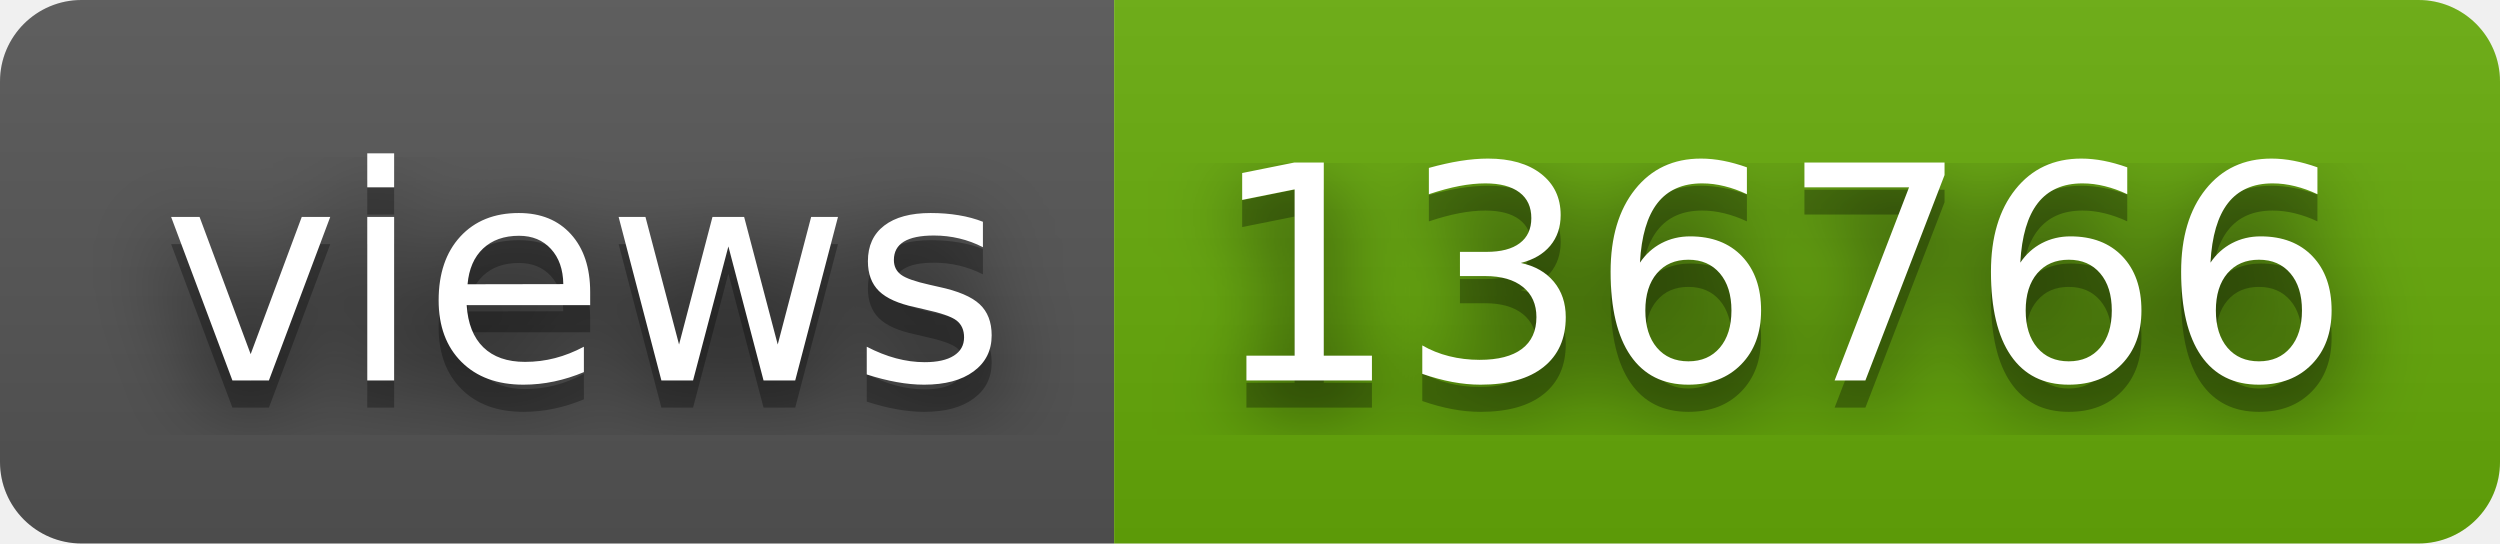
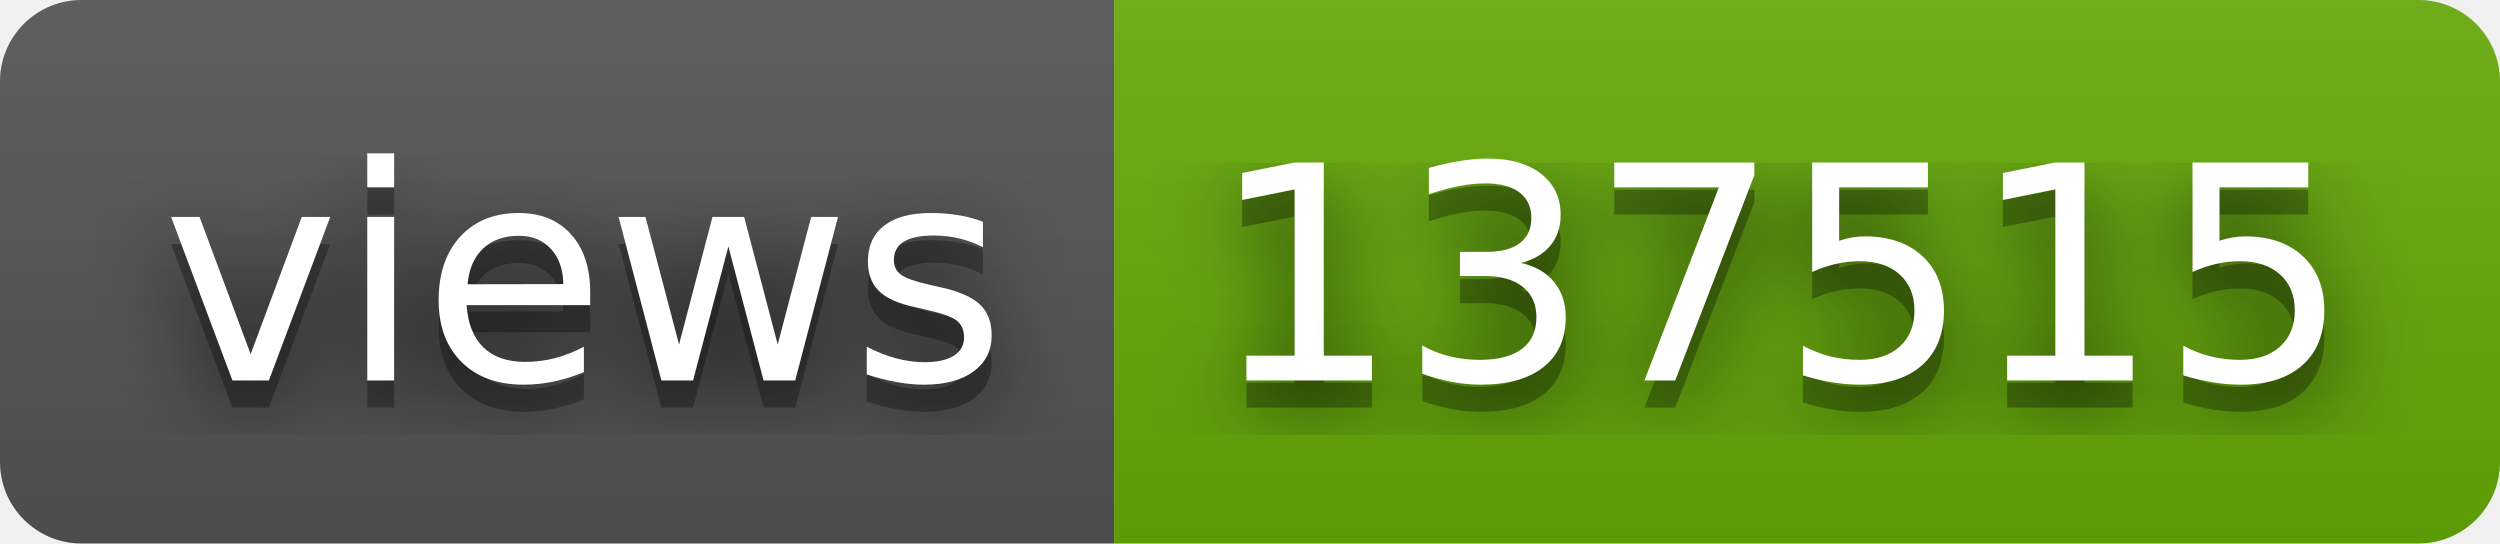
- <svg xmlns="http://www.w3.org/2000/svg" width="92" height="20" role="img" aria-label="views: 136766">
+ <svg xmlns="http://www.w3.org/2000/svg" width="92" height="20" role="img" aria-label="views: 137515">
  <filter id="blur">
    <feGaussianBlur stdDeviation="16" />
  </filter>
  <linearGradient id="s" x2="0" y2="100%">
    <stop offset="0" stop-color="#bbb" stop-opacity=".1" />
    <stop offset="1" stop-opacity=".1" />
  </linearGradient>
  <clipPath id="r">
    <rect width="92" height="20" rx="3" />
  </clipPath>
  <g clip-path="url(#r)">
    <rect width="41" height="20" fill="#555" />
    <rect x="41" width="51" height="20" fill="#67ac09" />
    <rect width="92" height="20" fill="url(#s)" />
  </g>
  <g fill="#fff" text-anchor="middle" font-family="Verdana,Geneva,DejaVu Sans,sans-serif" text-rendering="geometricPrecision" font-size="110">
    <g transform="scale(.1)">
      <g aria-hidden="true" fill="#010101">
        <text x="215" y="150" fill-opacity=".8" filter="url(#blur)" textLength="310">views</text>
        <text x="215" y="150" fill-opacity=".3" textLength="310">views</text>
      </g>
      <text x="215" y="140" textLength="310">views</text>
    </g>
    <g transform="scale(.1)">
      <g aria-hidden="true" fill="#010101">
-         <text x="655" y="150" fill-opacity=".8" filter="url(#blur)" textLength="410">136766</text>
-         <text x="655" y="150" fill-opacity=".3" textLength="410">136766</text>
+         <text x="655" y="150" fill-opacity=".8" filter="url(#blur)" textLength="410">137515</text>
+         <text x="655" y="150" fill-opacity=".3" textLength="410">137515</text>
      </g>
-       <text x="655" y="140" textLength="410">136766</text>
+       <text x="655" y="140" textLength="410">137515</text>
    </g>
  </g>
</svg>
